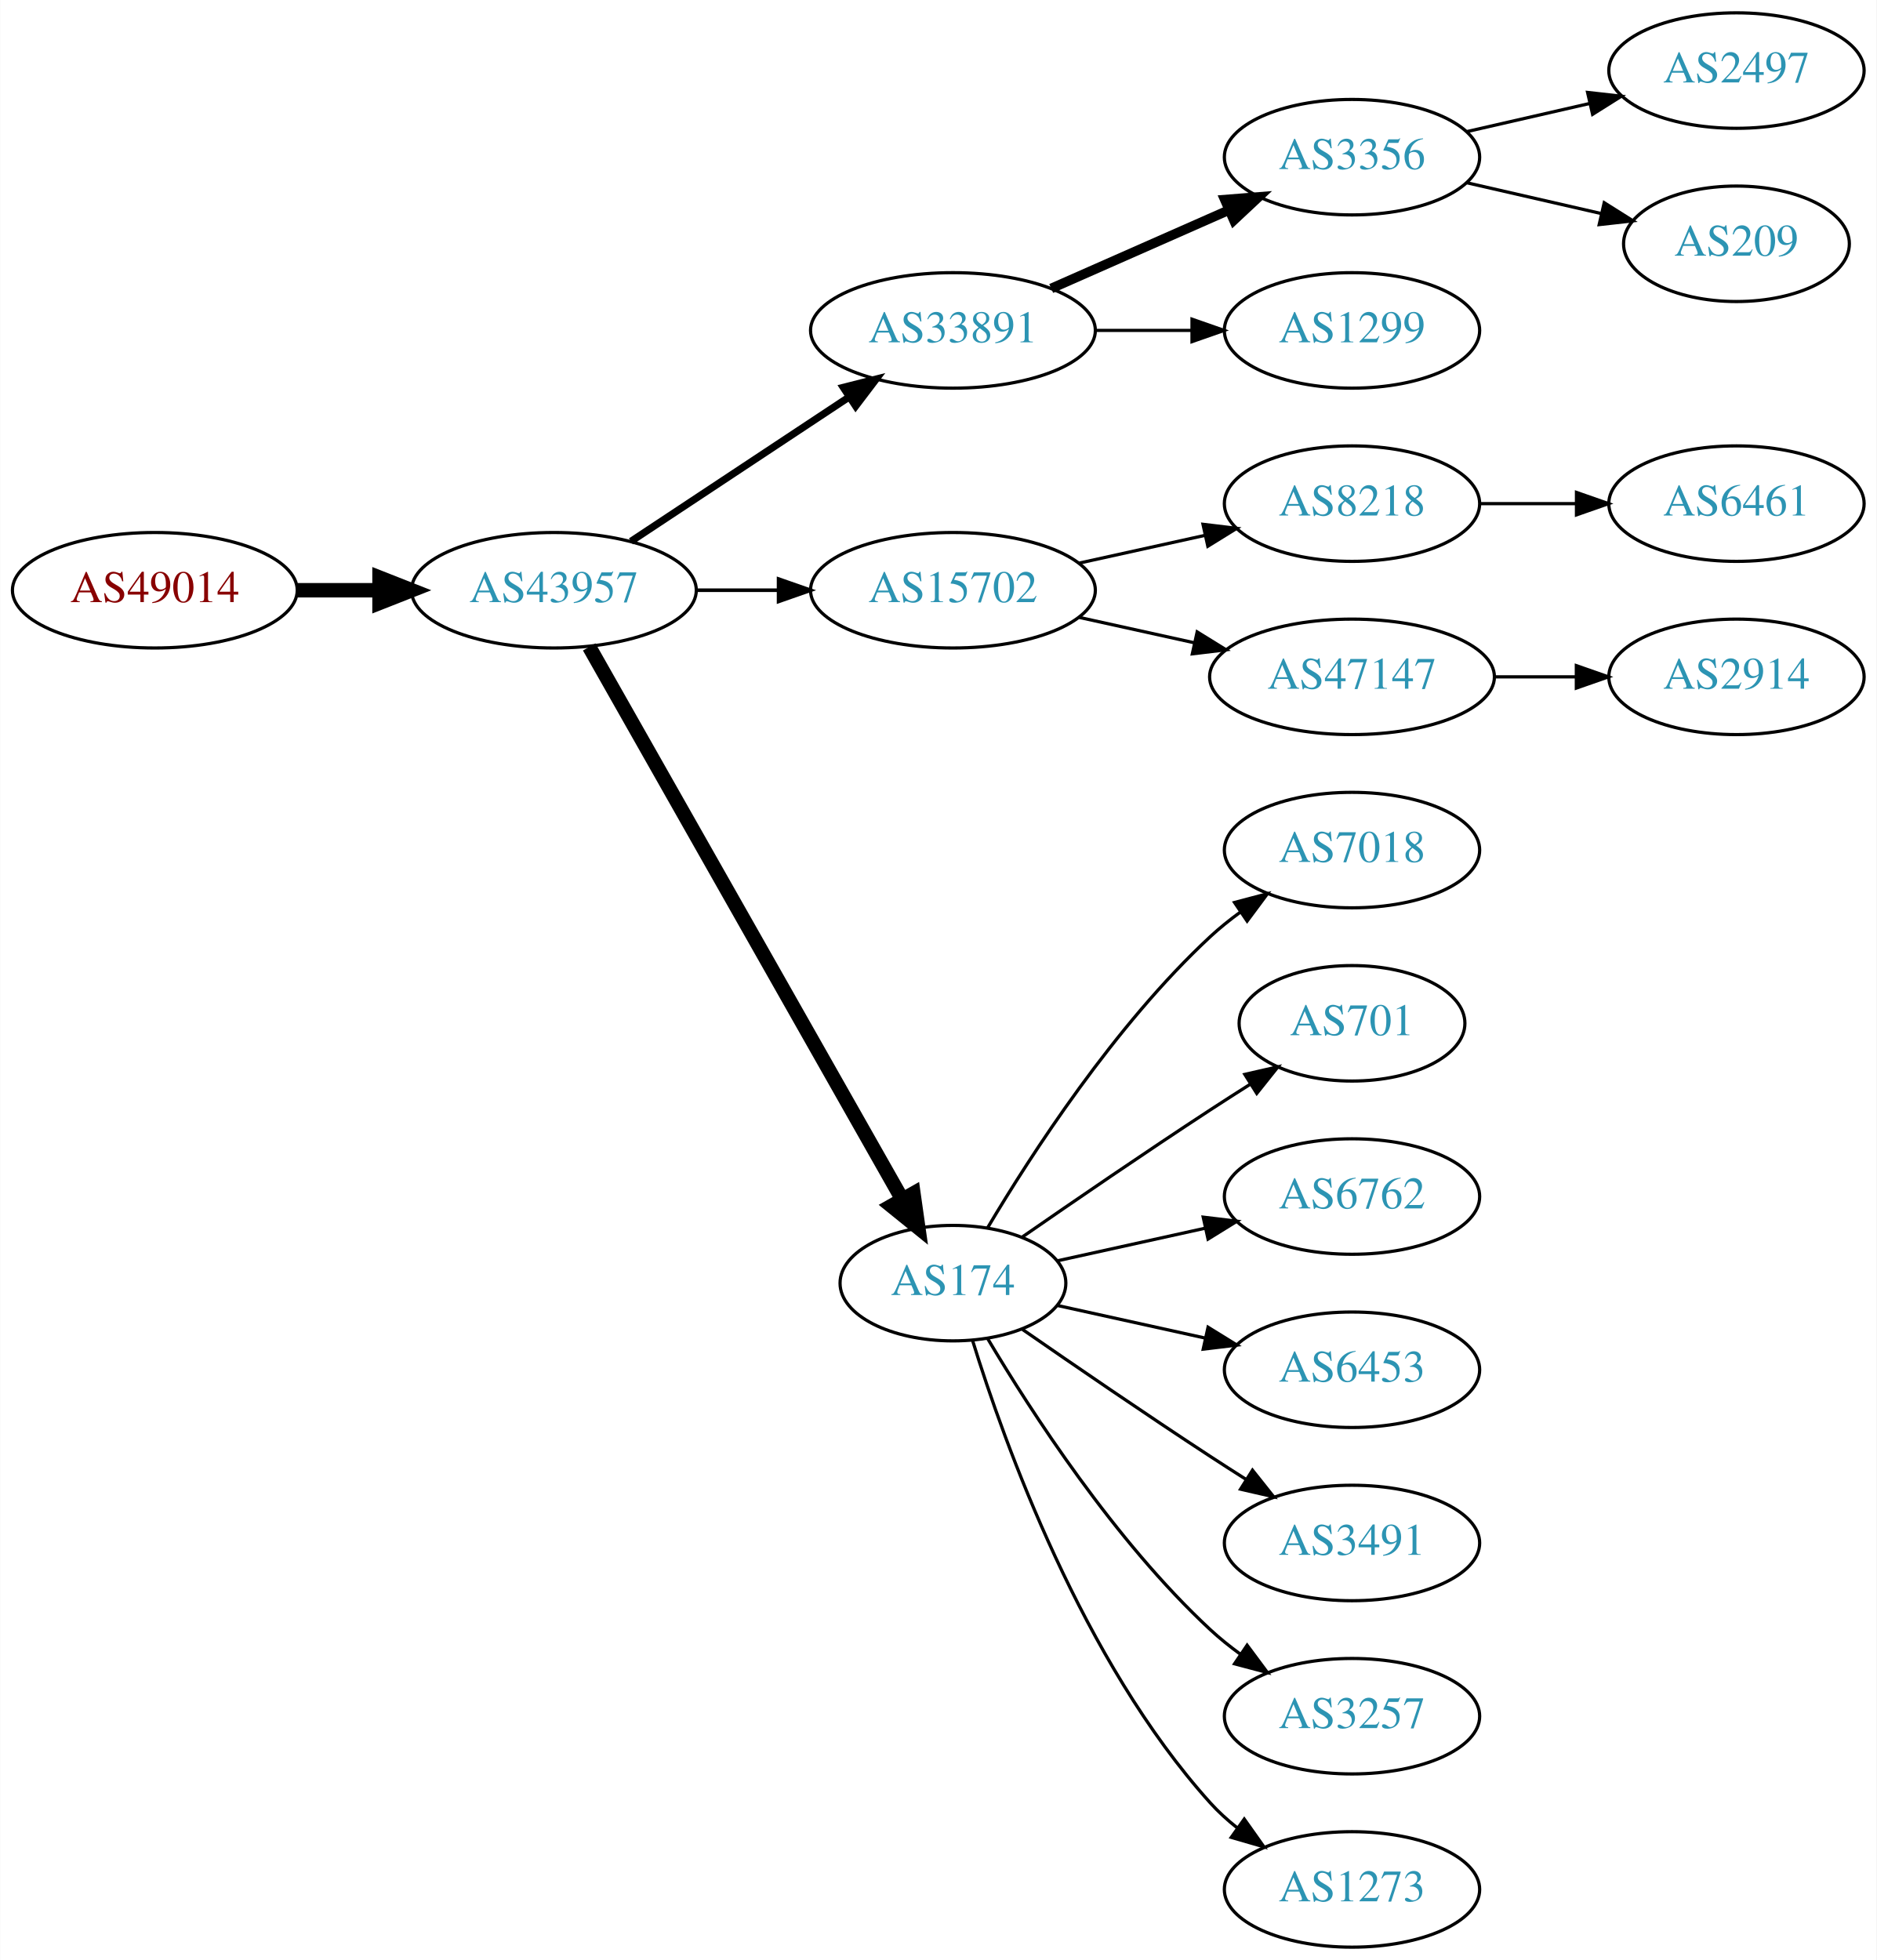
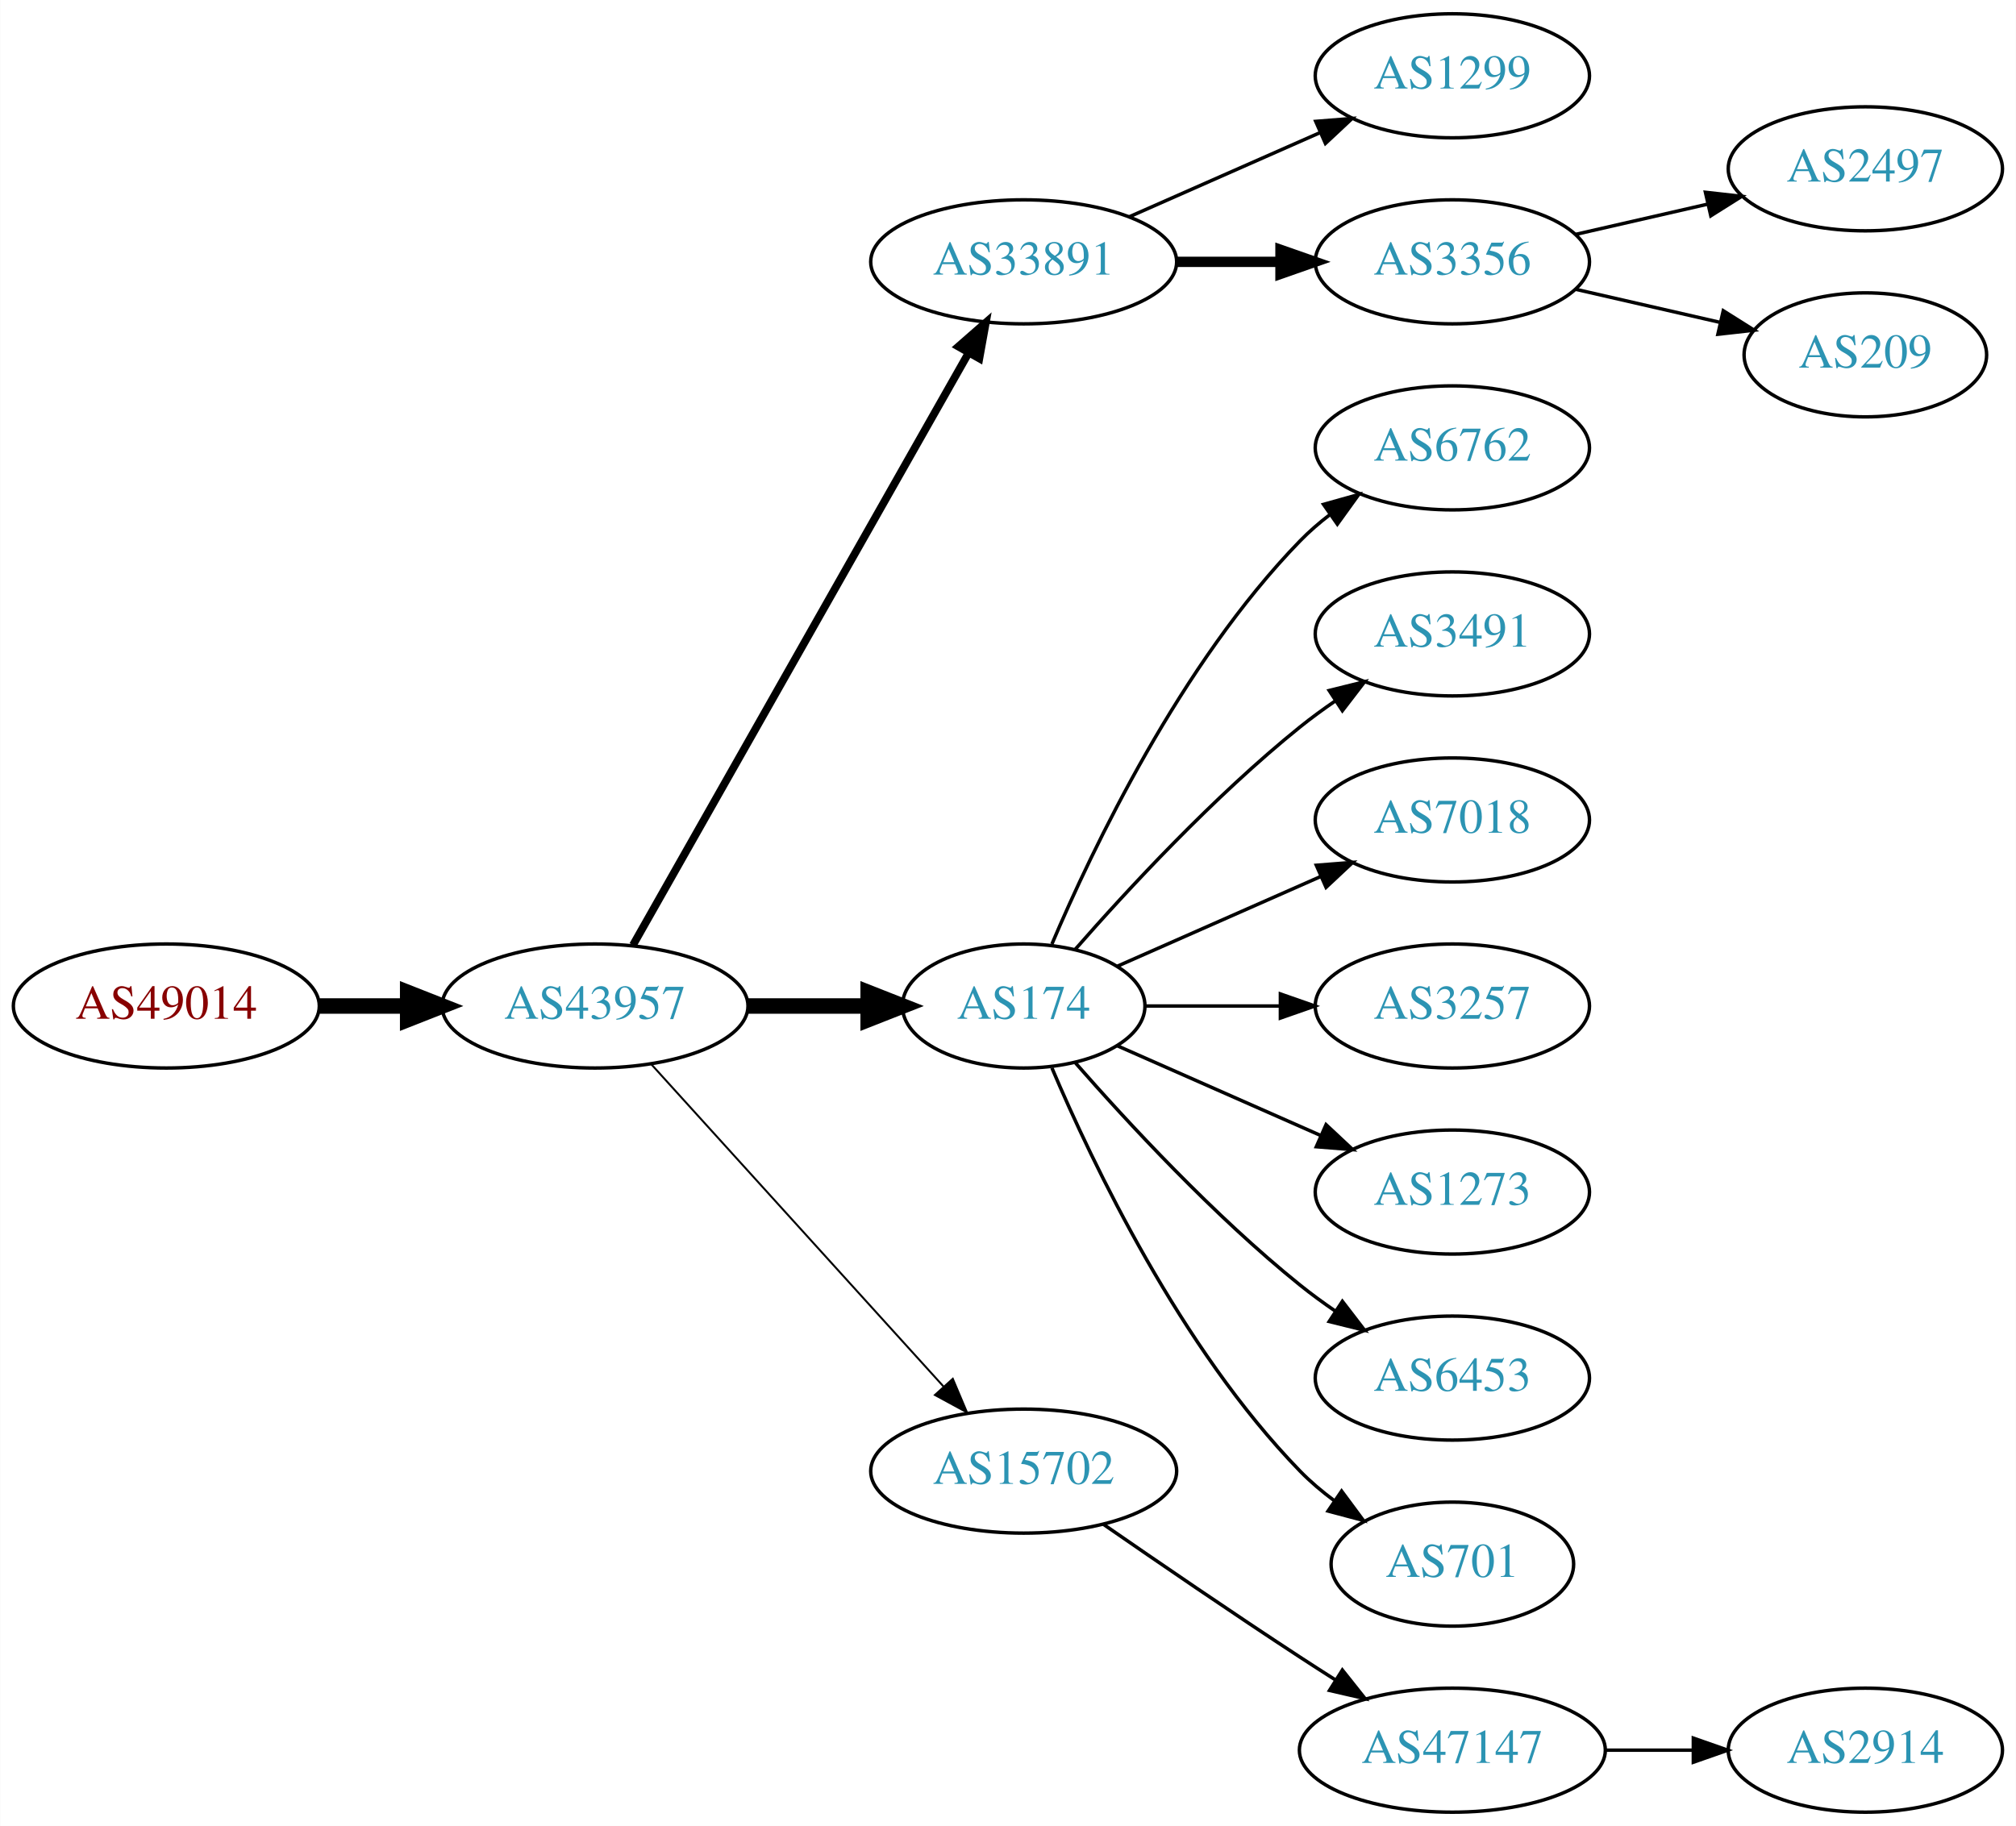
- <svg xmlns="http://www.w3.org/2000/svg" xmlns:xlink="http://www.w3.org/1999/xlink" width="585pt" height="611pt" viewBox="0.00 0.00 584.86 611.00">
-   <g id="graph0" class="graph" transform="scale(1 1) rotate(0) translate(4 607)">
-     <polygon fill="white" stroke="none" points="-4,4 -4,-607 580.862,-607 580.862,4 -4,4" />
+ <svg xmlns="http://www.w3.org/2000/svg" xmlns:xlink="http://www.w3.org/1999/xlink" width="585pt" height="530pt" viewBox="0.00 0.00 584.86 530.00">
+   <g id="graph0" class="graph" transform="scale(1 1) rotate(0) translate(4 526)">
+     <polygon fill="white" stroke="none" points="-4,4 -4,-526 580.862,-526 580.862,4 -4,4" />
    <g id="node1" class="node">
      <g id="a_node1">
        <a xlink:href="/asn/49014" xlink:title="AS49014 ~ Wirtschaftskammer Oesterreich [AT]">
-           <ellipse fill="#ffffff" stroke="black" cx="44.196" cy="-423" rx="44.393" ry="18" />
-           <text text-anchor="middle" x="44.196" y="-419.3" font-family="Times,serif" font-size="14.00" fill="#880000">AS49014</text>
+           <ellipse fill="#ffffff" stroke="black" cx="44.196" cy="-234" rx="44.393" ry="18" />
+           <text text-anchor="middle" x="44.196" y="-230.3" font-family="Times,serif" font-size="14.00" fill="#880000">AS49014</text>
        </a>
      </g>
    </g>
    <g id="node2" class="node">
      <g id="a_node2">
        <a xlink:href="/asn/43957" xlink:title="AS43957 ~ WNT Telecommunication GmbH [AT]">
-           <ellipse fill="#ffffff" stroke="black" cx="168.588" cy="-423" rx="44.393" ry="18" />
-           <text text-anchor="middle" x="168.588" y="-419.3" font-family="Times,serif" font-size="14.00" fill="#2c94b3">AS43957</text>
+           <ellipse fill="#ffffff" stroke="black" cx="168.588" cy="-234" rx="44.393" ry="18" />
+           <text text-anchor="middle" x="168.588" y="-230.3" font-family="Times,serif" font-size="14.00" fill="#2c94b3">AS43957</text>
        </a>
      </g>
    </g>
    <g id="edge1" class="edge">
-       <path fill="none" stroke="black" stroke-width="4.5" d="M88.692,-423C96.898,-423 105.569,-423 114.041,-423" />
-       <polygon fill="black" stroke="black" stroke-width="4.5" points="114.233,-426.938 124.233,-423 114.233,-419.063 114.233,-426.938" />
+       <path fill="none" stroke="black" stroke-width="4.5" d="M88.692,-234C96.898,-234 105.569,-234 114.041,-234" />
+       <polygon fill="black" stroke="black" stroke-width="4.5" points="114.233,-237.938 124.233,-234 114.233,-230.063 114.233,-237.938" />
    </g>
    <g id="node3" class="node">
      <g id="a_node3">
        <a xlink:href="/asn/33891" xlink:title="AS33891 ~ CORE-BACKBONE GMBH GLOBAL NETWORK [DE]">
-           <ellipse fill="#ffffff" stroke="black" cx="292.98" cy="-504" rx="44.393" ry="18" />
-           <text text-anchor="middle" x="292.98" y="-500.3" font-family="Times,serif" font-size="14.00" fill="#2c94b3">AS33891</text>
+           <ellipse fill="#ffffff" stroke="black" cx="292.98" cy="-450" rx="44.393" ry="18" />
+           <text text-anchor="middle" x="292.98" y="-446.3" font-family="Times,serif" font-size="14.00" fill="#2c94b3">AS33891</text>
        </a>
      </g>
    </g>
    <g id="edge2" class="edge">
-       <path fill="none" stroke="black" stroke-width="2.25" d="M192.609,-438.235C211.841,-450.963 239.449,-469.234 260.686,-483.289" />
-       <polygon fill="black" stroke="black" stroke-width="2.25" points="258.792,-486.233 269.063,-488.833 262.655,-480.395 258.792,-486.233" />
+       <path fill="none" stroke="black" stroke-width="2.25" d="M179.604,-251.676C201.084,-289.584 251.677,-378.873 276.998,-423.559" />
+       <polygon fill="black" stroke="black" stroke-width="2.25" points="274.023,-425.408 281.998,-432.383 280.113,-421.957 274.023,-425.408" />
    </g>
    <g id="node4" class="node">
      <g id="a_node4">
-         <a xlink:href="/asn/15702" xlink:title="AS15702 ~ Onstage Online GmbH [AT]">
-           <ellipse fill="#ffffff" stroke="black" cx="292.98" cy="-423" rx="44.393" ry="18" />
-           <text text-anchor="middle" x="292.98" y="-419.3" font-family="Times,serif" font-size="14.00" fill="#2c94b3">AS15702</text>
+         <a xlink:href="/asn/174" xlink:title="AS174 ~ Cogent Communications [US]">
+           <ellipse fill="#ffffff" stroke="black" cx="292.98" cy="-234" rx="35.194" ry="18" />
+           <text text-anchor="middle" x="292.98" y="-230.3" font-family="Times,serif" font-size="14.00" fill="#2c94b3">AS174</text>
        </a>
      </g>
    </g>
    <g id="edge3" class="edge">
-       <path fill="none" stroke="black" stroke-width="1.125" d="M213.084,-423C221.29,-423 229.961,-423 238.434,-423" />
-       <polygon fill="black" stroke="black" stroke-width="1.125" points="238.625,-426.5 248.625,-423 238.625,-419.5 238.625,-426.5" />
+       <path fill="none" stroke="black" stroke-width="4.5" d="M213.084,-234C224.341,-234 236.473,-234 247.767,-234" />
+       <polygon fill="black" stroke="black" stroke-width="4.5" points="247.854,-237.938 257.854,-234 247.854,-230.063 247.854,-237.938" />
    </g>
    <g id="node5" class="node">
      <g id="a_node5">
-         <a xlink:href="/asn/174" xlink:title="AS174 ~ Cogent Communications [US]">
-           <ellipse fill="#ffffff" stroke="black" cx="292.98" cy="-207" rx="35.194" ry="18" />
-           <text text-anchor="middle" x="292.98" y="-203.3" font-family="Times,serif" font-size="14.00" fill="#2c94b3">AS174</text>
+         <a xlink:href="/asn/15702" xlink:title="AS15702 ~ Onstage Online GmbH [AT]">
+           <ellipse fill="#ffffff" stroke="black" cx="292.98" cy="-99" rx="44.393" ry="18" />
+           <text text-anchor="middle" x="292.98" y="-95.3" font-family="Times,serif" font-size="14.00" fill="#2c94b3">AS15702</text>
        </a>
      </g>
    </g>
    <g id="edge4" class="edge">
-       <path fill="none" stroke="black" stroke-width="4.5" d="M179.604,-405.324C201.137,-367.321 251.929,-277.684 277.186,-233.11" />
-       <polygon fill="black" stroke="black" stroke-width="4.5" points="280.664,-234.958 282.168,-224.317 273.812,-231.076 280.664,-234.958" />
+       <path fill="none" stroke="black" stroke-width="0.562" d="M184.842,-217.175C206.188,-193.63 245.11,-150.698 269.702,-123.574" />
+       <polygon fill="black" stroke="black" stroke-width="0.562" points="272.411,-125.796 276.535,-116.037 267.225,-121.095 272.411,-125.796" />
    </g>
    <g id="node6" class="node">
      <g id="a_node6">
-         <a xlink:href="/asn/3356" xlink:title="AS3356 ~ Level 3 Parent, LLC [US]">
-           <ellipse fill="#ffffff" stroke="black" cx="417.373" cy="-558" rx="39.794" ry="18" />
-           <text text-anchor="middle" x="417.373" y="-554.3" font-family="Times,serif" font-size="14.00" fill="#2c94b3">AS3356</text>
-         </a>
-       </g>
-     </g>
-     <g id="edge5" class="edge">
-       <path fill="none" stroke="black" stroke-width="3" d="M323.608,-517.072C340.203,-524.393 361.062,-533.597 378.795,-541.421" />
-       <polygon fill="black" stroke="black" stroke-width="3" points="377.717,-544.77 388.279,-545.605 380.543,-538.366 377.717,-544.77" />
-     </g>
-     <g id="node7" class="node">
-       <g id="a_node7">
        <a xlink:href="/asn/1299" xlink:title="AS1299 ~ Telia Carrier [EU]">
          <ellipse fill="#ffffff" stroke="black" cx="417.373" cy="-504" rx="39.794" ry="18" />
          <text text-anchor="middle" x="417.373" y="-500.3" font-family="Times,serif" font-size="14.00" fill="#2c94b3">AS1299</text>
        </a>
      </g>
    </g>
+     <g id="edge5" class="edge">
+       <path fill="none" stroke="black" d="M323.608,-463.072C340.203,-470.393 361.062,-479.597 378.795,-487.421" />
+       <polygon fill="black" stroke="black" points="377.717,-490.77 388.279,-491.605 380.543,-484.366 377.717,-490.77" />
+     </g>
+     <g id="node7" class="node">
+       <g id="a_node7">
+         <a xlink:href="/asn/3356" xlink:title="AS3356 ~ Level 3 Parent, LLC [US]">
+           <ellipse fill="#ffffff" stroke="black" cx="417.373" cy="-450" rx="39.794" ry="18" />
+           <text text-anchor="middle" x="417.373" y="-446.3" font-family="Times,serif" font-size="14.00" fill="#2c94b3">AS3356</text>
+         </a>
+       </g>
+     </g>
    <g id="edge6" class="edge">
-       <path fill="none" stroke="black" d="M337.476,-504C347.165,-504 357.502,-504 367.394,-504" />
-       <polygon fill="black" stroke="black" points="367.497,-507.5 377.497,-504 367.497,-500.5 367.497,-507.5" />
+       <path fill="none" stroke="black" stroke-width="3" d="M337.476,-450C347.165,-450 357.502,-450 367.394,-450" />
+       <polygon fill="black" stroke="black" stroke-width="3" points="367.497,-453.5 377.497,-450 367.497,-446.5 367.497,-453.5" />
    </g>
    <g id="node10" class="node">
      <g id="a_node10">
-         <a xlink:href="/asn/8218" xlink:title="AS8218 ~ legacy Neotelecoms [FR]">
-           <ellipse fill="#ffffff" stroke="black" cx="417.373" cy="-450" rx="39.794" ry="18" />
-           <text text-anchor="middle" x="417.373" y="-446.3" font-family="Times,serif" font-size="14.00" fill="#2c94b3">AS8218</text>
+         <a xlink:href="/asn/6762" xlink:title="AS6762 ~ TELECOM ITALIA SPARKLE S.p.A. [IT]">
+           <ellipse fill="#ffffff" stroke="black" cx="417.373" cy="-396" rx="39.794" ry="18" />
+           <text text-anchor="middle" x="417.373" y="-392.3" font-family="Times,serif" font-size="14.00" fill="#2c94b3">AS6762</text>
        </a>
      </g>
    </g>
    <g id="edge9" class="edge">
-       <path fill="none" stroke="black" d="M332.37,-431.469C344.761,-434.202 358.608,-437.257 371.429,-440.085" />
-       <polygon fill="black" stroke="black" points="370.924,-443.558 381.443,-442.295 372.432,-436.722 370.924,-443.558" />
+       <path fill="none" stroke="black" d="M301.171,-251.975C312.938,-279.682 338.512,-333.348 373.176,-369 375.797,-371.695 378.737,-374.239 381.82,-376.608" />
+       <polygon fill="black" stroke="black" points="379.986,-379.597 390.189,-382.455 383.995,-373.859 379.986,-379.597" />
    </g>
    <g id="node11" class="node">
      <g id="a_node11">
-         <a xlink:href="/asn/47147" xlink:title="AS47147 ~ ANEXIA Internetdienstleistungs GmbH [AT]">
-           <ellipse fill="#ffffff" stroke="black" cx="417.373" cy="-396" rx="44.393" ry="18" />
-           <text text-anchor="middle" x="417.373" y="-392.3" font-family="Times,serif" font-size="14.00" fill="#2c94b3">AS47147</text>
+         <a xlink:href="/asn/3491" xlink:title="AS3491 ~ PCCW Global, Inc. [US]">
+           <ellipse fill="#ffffff" stroke="black" cx="417.373" cy="-342" rx="39.794" ry="18" />
+           <text text-anchor="middle" x="417.373" y="-338.3" font-family="Times,serif" font-size="14.00" fill="#2c94b3">AS3491</text>
        </a>
      </g>
    </g>
    <g id="edge10" class="edge">
-       <path fill="none" stroke="black" d="M332.37,-414.531C343.762,-412.018 356.385,-409.233 368.309,-406.603" />
-       <polygon fill="black" stroke="black" points="369.108,-410.011 378.119,-404.439 367.6,-403.175 369.108,-410.011" />
+       <path fill="none" stroke="black" d="M307.854,-250.345C322.924,-267.559 348.202,-294.901 373.176,-315 376.432,-317.62 379.957,-320.192 383.542,-322.646" />
+       <polygon fill="black" stroke="black" points="381.629,-325.577 391.914,-328.121 385.46,-319.719 381.629,-325.577" />
+     </g>
+     <g id="node12" class="node">
+       <g id="a_node12">
+         <a xlink:href="/asn/7018" xlink:title="AS7018 ~ ATT-INTERNET4 [US]">
+           <ellipse fill="#ffffff" stroke="black" cx="417.373" cy="-288" rx="39.794" ry="18" />
+           <text text-anchor="middle" x="417.373" y="-284.3" font-family="Times,serif" font-size="14.00" fill="#2c94b3">AS7018</text>
+         </a>
+       </g>
+     </g>
+     <g id="edge11" class="edge">
+       <path fill="none" stroke="black" d="M320.237,-245.584C337.422,-253.167 360.135,-263.188 379.17,-271.586" />
+       <polygon fill="black" stroke="black" points="377.896,-274.849 388.458,-275.684 380.721,-268.445 377.896,-274.849" />
    </g>
    <g id="node13" class="node">
      <g id="a_node13">
-         <a xlink:href="/asn/7018" xlink:title="AS7018 ~ AT&amp;T Services, Inc. [US]">
-           <ellipse fill="#ffffff" stroke="black" cx="417.373" cy="-342" rx="39.794" ry="18" />
-           <text text-anchor="middle" x="417.373" y="-338.3" font-family="Times,serif" font-size="14.00" fill="#2c94b3">AS7018</text>
+         <a xlink:href="/asn/3257" xlink:title="AS3257 ~ GTT [DE]">
+           <ellipse fill="#ffffff" stroke="black" cx="417.373" cy="-234" rx="39.794" ry="18" />
+           <text text-anchor="middle" x="417.373" y="-230.3" font-family="Times,serif" font-size="14.00" fill="#2c94b3">AS3257</text>
        </a>
      </g>
    </g>
    <g id="edge12" class="edge">
-       <path fill="none" stroke="black" d="M303.793,-224.279C317.299,-247.011 343.359,-287.314 373.176,-315 376.083,-317.699 379.296,-320.28 382.62,-322.703" />
-       <polygon fill="black" stroke="black" points="380.755,-325.667 390.998,-328.375 384.679,-319.87 380.755,-325.667" />
+       <path fill="none" stroke="black" d="M328.399,-234C340.45,-234 354.226,-234 367.244,-234" />
+       <polygon fill="black" stroke="black" points="367.474,-237.5 377.473,-234 367.473,-230.5 367.474,-237.5" />
    </g>
    <g id="node14" class="node">
      <g id="a_node14">
-         <a xlink:href="/asn/701" xlink:title="AS701 ~ UUNET [US]">
-           <ellipse fill="#ffffff" stroke="black" cx="417.373" cy="-288" rx="35.194" ry="18" />
-           <text text-anchor="middle" x="417.373" y="-284.3" font-family="Times,serif" font-size="14.00" fill="#2c94b3">AS701</text>
+         <a xlink:href="/asn/1273" xlink:title="AS1273 ~ Vodafone Group PLC [EU]">
+           <ellipse fill="#ffffff" stroke="black" cx="417.373" cy="-180" rx="39.794" ry="18" />
+           <text text-anchor="middle" x="417.373" y="-176.3" font-family="Times,serif" font-size="14.00" fill="#2c94b3">AS1273</text>
        </a>
      </g>
    </g>
    <g id="edge13" class="edge">
-       <path fill="none" stroke="black" d="M314.671,-221.44C330.563,-232.449 353.113,-247.897 373.176,-261 377.221,-263.642 381.507,-266.385 385.746,-269.067" />
-       <polygon fill="black" stroke="black" points="383.96,-272.079 394.29,-274.432 387.683,-266.15 383.96,-272.079" />
+       <path fill="none" stroke="black" d="M320.237,-222.416C337.422,-214.833 360.135,-204.812 379.17,-196.414" />
+       <polygon fill="black" stroke="black" points="380.721,-199.555 388.458,-192.316 377.896,-193.151 380.721,-199.555" />
    </g>
    <g id="node15" class="node">
      <g id="a_node15">
-         <a xlink:href="/asn/6762" xlink:title="AS6762 ~ TELECOM ITALIA SPARKLE S.p.A. [IT]">
-           <ellipse fill="#ffffff" stroke="black" cx="417.373" cy="-234" rx="39.794" ry="18" />
-           <text text-anchor="middle" x="417.373" y="-230.3" font-family="Times,serif" font-size="14.00" fill="#2c94b3">AS6762</text>
+         <a xlink:href="/asn/6453" xlink:title="AS6453 ~ TATA COMMUNICATIONS (AMERICA) INC [US]">
+           <ellipse fill="#ffffff" stroke="black" cx="417.373" cy="-126" rx="39.794" ry="18" />
+           <text text-anchor="middle" x="417.373" y="-122.3" font-family="Times,serif" font-size="14.00" fill="#2c94b3">AS6453</text>
        </a>
      </g>
    </g>
    <g id="edge14" class="edge">
-       <path fill="none" stroke="black" d="M325.499,-213.953C339.56,-217.055 356.378,-220.765 371.702,-224.146" />
-       <polygon fill="black" stroke="black" points="370.993,-227.573 381.512,-226.31 372.501,-220.738 370.993,-227.573" />
+       <path fill="none" stroke="black" d="M307.854,-217.655C322.924,-200.441 348.202,-173.099 373.176,-153 376.432,-150.38 379.957,-147.808 383.542,-145.354" />
+       <polygon fill="black" stroke="black" points="385.46,-148.281 391.914,-139.879 381.629,-142.423 385.46,-148.281" />
    </g>
    <g id="node16" class="node">
      <g id="a_node16">
-         <a xlink:href="/asn/6453" xlink:title="AS6453 ~ TATA COMMUNICATIONS (AMERICA) INC [US]">
-           <ellipse fill="#ffffff" stroke="black" cx="417.373" cy="-180" rx="39.794" ry="18" />
-           <text text-anchor="middle" x="417.373" y="-176.3" font-family="Times,serif" font-size="14.00" fill="#2c94b3">AS6453</text>
+         <a xlink:href="/asn/701" xlink:title="AS701 ~ UUNET [US]">
+           <ellipse fill="#ffffff" stroke="black" cx="417.373" cy="-72" rx="35.194" ry="18" />
+           <text text-anchor="middle" x="417.373" y="-68.3" font-family="Times,serif" font-size="14.00" fill="#2c94b3">AS701</text>
        </a>
      </g>
    </g>
    <g id="edge15" class="edge">
-       <path fill="none" stroke="black" d="M325.499,-200.047C339.56,-196.945 356.378,-193.235 371.702,-189.854" />
-       <polygon fill="black" stroke="black" points="372.501,-193.262 381.512,-187.69 370.993,-186.427 372.501,-193.262" />
+       <path fill="none" stroke="black" d="M301.171,-216.025C312.938,-188.318 338.512,-134.652 373.176,-99 376.159,-95.933 379.556,-93.061 383.106,-90.419" />
+       <polygon fill="black" stroke="black" points="385.233,-93.205 391.54,-84.692 381.301,-87.414 385.233,-93.205" />
    </g>
    <g id="node17" class="node">
      <g id="a_node17">
-         <a xlink:href="/asn/3491" xlink:title="AS3491 ~ PCCW Global, Inc. [US]">
-           <ellipse fill="#ffffff" stroke="black" cx="417.373" cy="-126" rx="39.794" ry="18" />
-           <text text-anchor="middle" x="417.373" y="-122.3" font-family="Times,serif" font-size="14.00" fill="#2c94b3">AS3491</text>
+         <a xlink:href="/asn/47147" xlink:title="AS47147 ~ ANEXIA Internetdienstleistungs GmbH [AT]">
+           <ellipse fill="#ffffff" stroke="black" cx="417.373" cy="-18" rx="44.393" ry="18" />
+           <text text-anchor="middle" x="417.373" y="-14.3" font-family="Times,serif" font-size="14.00" fill="#2c94b3">AS47147</text>
        </a>
      </g>
    </g>
    <g id="edge16" class="edge">
-       <path fill="none" stroke="black" d="M314.671,-192.56C330.563,-181.551 353.113,-166.103 373.176,-153 376.758,-150.661 380.529,-148.241 384.289,-145.856" />
-       <polygon fill="black" stroke="black" points="386.352,-148.693 392.95,-140.404 382.623,-142.769 386.352,-148.693" />
-     </g>
-     <g id="node18" class="node">
-       <g id="a_node18">
-         <a xlink:href="/asn/3257" xlink:title="AS3257 ~ GTT [DE]">
-           <ellipse fill="#ffffff" stroke="black" cx="417.373" cy="-72" rx="39.794" ry="18" />
-           <text text-anchor="middle" x="417.373" y="-68.3" font-family="Times,serif" font-size="14.00" fill="#2c94b3">AS3257</text>
-         </a>
-       </g>
-     </g>
-     <g id="edge17" class="edge">
-       <path fill="none" stroke="black" d="M303.793,-189.721C317.299,-166.989 343.359,-126.686 373.176,-99 376.083,-96.302 379.296,-93.72 382.62,-91.297" />
-       <polygon fill="black" stroke="black" points="384.679,-94.13 390.998,-85.625 380.755,-88.333 384.679,-94.13" />
-     </g>
-     <g id="node19" class="node">
-       <g id="a_node19">
-         <a xlink:href="/asn/1273" xlink:title="AS1273 ~ Vodafone Group PLC [EU]">
-           <ellipse fill="#ffffff" stroke="black" cx="417.373" cy="-18" rx="39.794" ry="18" />
-           <text text-anchor="middle" x="417.373" y="-14.3" font-family="Times,serif" font-size="14.00" fill="#2c94b3">AS1273</text>
-         </a>
-       </g>
-     </g>
-     <g id="edge18" class="edge">
-       <path fill="none" stroke="black" d="M299.118,-189.06C309.021,-157.021 333.359,-89.188 373.176,-45 375.693,-42.208 378.564,-39.599 381.603,-37.188" />
-       <polygon fill="black" stroke="black" points="383.786,-39.931 389.911,-31.285 379.732,-34.224 383.786,-39.931" />
+       <path fill="none" stroke="black" d="M316.011,-83.633C331.813,-72.695 353.67,-57.739 373.176,-45 376.497,-42.831 379.98,-40.594 383.466,-38.379" />
+       <polygon fill="black" stroke="black" points="385.455,-41.262 392.048,-32.968 381.722,-35.34 385.455,-41.262" />
    </g>
    <g id="node8" class="node">
      <g id="a_node8">
        <a xlink:href="/asn/2497" xlink:title="AS2497 ~ Internet Initiative Japan Inc. [JP]">
-           <ellipse fill="#ffffff" stroke="black" cx="537.215" cy="-585" rx="39.794" ry="18" />
-           <text text-anchor="middle" x="537.215" y="-581.3" font-family="Times,serif" font-size="14.00" fill="#2c94b3">AS2497</text>
+           <ellipse fill="#ffffff" stroke="black" cx="537.215" cy="-477" rx="39.794" ry="18" />
+           <text text-anchor="middle" x="537.215" y="-473.3" font-family="Times,serif" font-size="14.00" fill="#2c94b3">AS2497</text>
        </a>
      </g>
    </g>
    <g id="edge7" class="edge">
-       <path fill="none" stroke="black" d="M453.092,-565.955C465.092,-568.704 478.713,-571.825 491.405,-574.733" />
-       <polygon fill="black" stroke="black" points="490.808,-578.187 501.337,-577.009 492.371,-571.364 490.808,-578.187" />
+       <path fill="none" stroke="black" d="M453.092,-457.955C465.092,-460.704 478.713,-463.825 491.405,-466.733" />
+       <polygon fill="black" stroke="black" points="490.808,-470.187 501.337,-469.009 492.371,-463.364 490.808,-470.187" />
    </g>
    <g id="node9" class="node">
      <g id="a_node9">
        <a xlink:href="/asn/209" xlink:title="AS209 ~ CenturyLink Communications, LLC [US]">
-           <ellipse fill="#ffffff" stroke="black" cx="537.215" cy="-531" rx="35.194" ry="18" />
-           <text text-anchor="middle" x="537.215" y="-527.3" font-family="Times,serif" font-size="14.00" fill="#2c94b3">AS209</text>
+           <ellipse fill="#ffffff" stroke="black" cx="537.215" cy="-423" rx="35.194" ry="18" />
+           <text text-anchor="middle" x="537.215" y="-419.3" font-family="Times,serif" font-size="14.00" fill="#2c94b3">AS209</text>
        </a>
      </g>
    </g>
    <g id="edge8" class="edge">
-       <path fill="none" stroke="black" d="M453.092,-550.045C466.184,-547.045 481.207,-543.604 494.847,-540.478" />
-       <polygon fill="black" stroke="black" points="495.989,-543.807 504.955,-538.162 494.425,-536.984 495.989,-543.807" />
-     </g>
-     <g id="node12" class="node">
-       <g id="a_node12">
-         <a xlink:href="/asn/6461" xlink:title="AS6461 ~ Zayo Bandwidth [US]">
-           <ellipse fill="#ffffff" stroke="black" cx="537.215" cy="-450" rx="39.794" ry="18" />
-           <text text-anchor="middle" x="537.215" y="-446.3" font-family="Times,serif" font-size="14.00" fill="#2c94b3">AS6461</text>
-         </a>
-       </g>
-     </g>
-     <g id="edge11" class="edge">
-       <path fill="none" stroke="black" d="M457.285,-450C466.839,-450 477.188,-450 487.151,-450" />
-       <polygon fill="black" stroke="black" points="487.343,-453.5 497.343,-450 487.343,-446.5 487.343,-453.5" />
-     </g>
-     <g id="node20" class="node">
-       <g id="a_node20">
+       <path fill="none" stroke="black" d="M453.092,-442.045C466.184,-439.045 481.207,-435.604 494.847,-432.478" />
+       <polygon fill="black" stroke="black" points="495.989,-435.807 504.955,-430.162 494.425,-428.984 495.989,-435.807" />
+     </g>
+     <g id="node18" class="node">
+       <g id="a_node18">
        <a xlink:href="/asn/2914" xlink:title="AS2914 ~ NTT America, Inc. [US]">
-           <ellipse fill="#ffffff" stroke="black" cx="537.215" cy="-396" rx="39.794" ry="18" />
-           <text text-anchor="middle" x="537.215" y="-392.3" font-family="Times,serif" font-size="14.00" fill="#2c94b3">AS2914</text>
-         </a>
-       </g>
-     </g>
-     <g id="edge19" class="edge">
-       <path fill="none" stroke="black" d="M461.584,-396C469.896,-396 478.659,-396 487.141,-396" />
-       <polygon fill="black" stroke="black" points="487.3,-399.5 497.3,-396 487.3,-392.5 487.3,-399.5" />
+           <ellipse fill="#ffffff" stroke="black" cx="537.215" cy="-18" rx="39.794" ry="18" />
+           <text text-anchor="middle" x="537.215" y="-14.3" font-family="Times,serif" font-size="14.00" fill="#2c94b3">AS2914</text>
+         </a>
+       </g>
+     </g>
+     <g id="edge17" class="edge">
+       <path fill="none" stroke="black" d="M461.584,-18C469.896,-18 478.659,-18 487.141,-18" />
+       <polygon fill="black" stroke="black" points="487.3,-21.5 497.3,-18 487.3,-14.5 487.3,-21.5" />
    </g>
  </g>
</svg>
